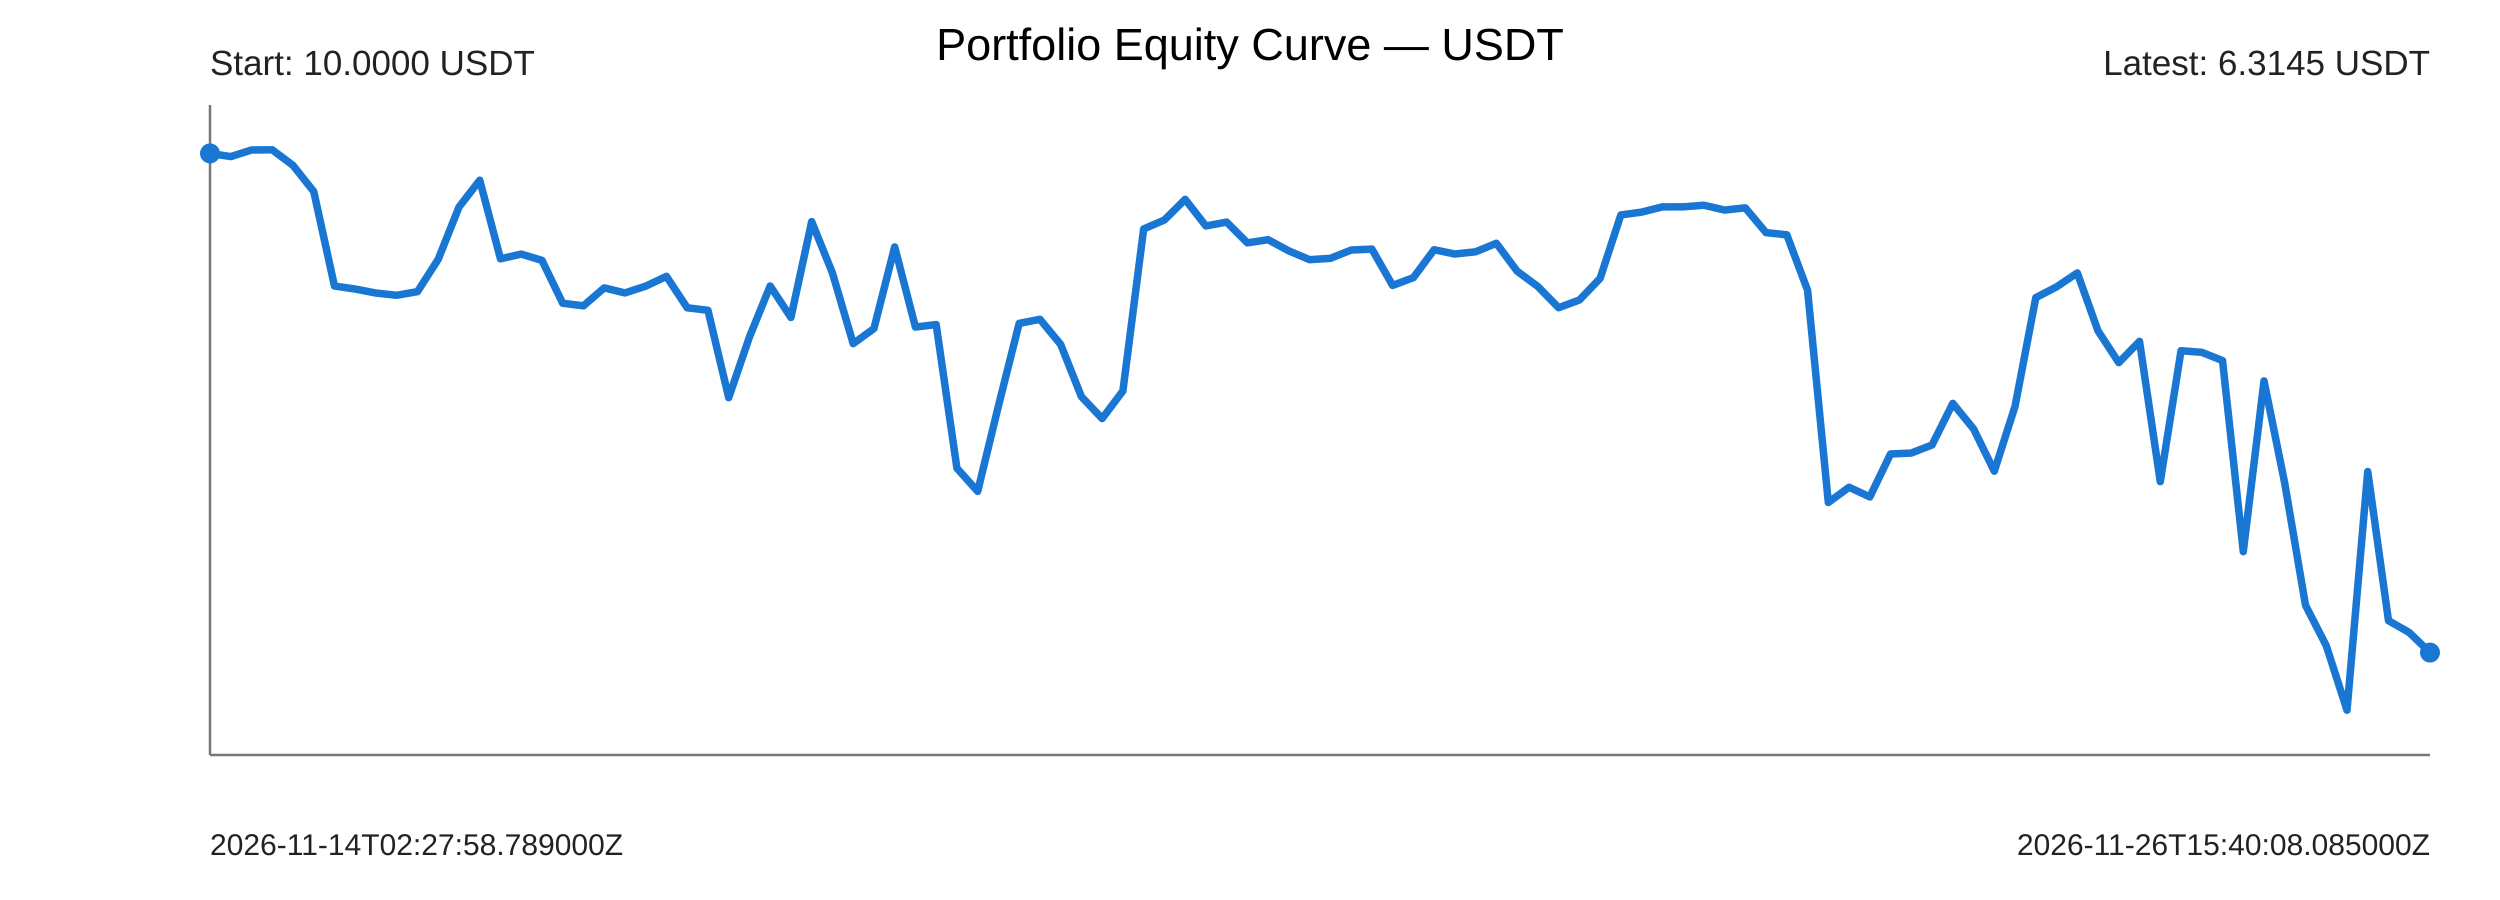
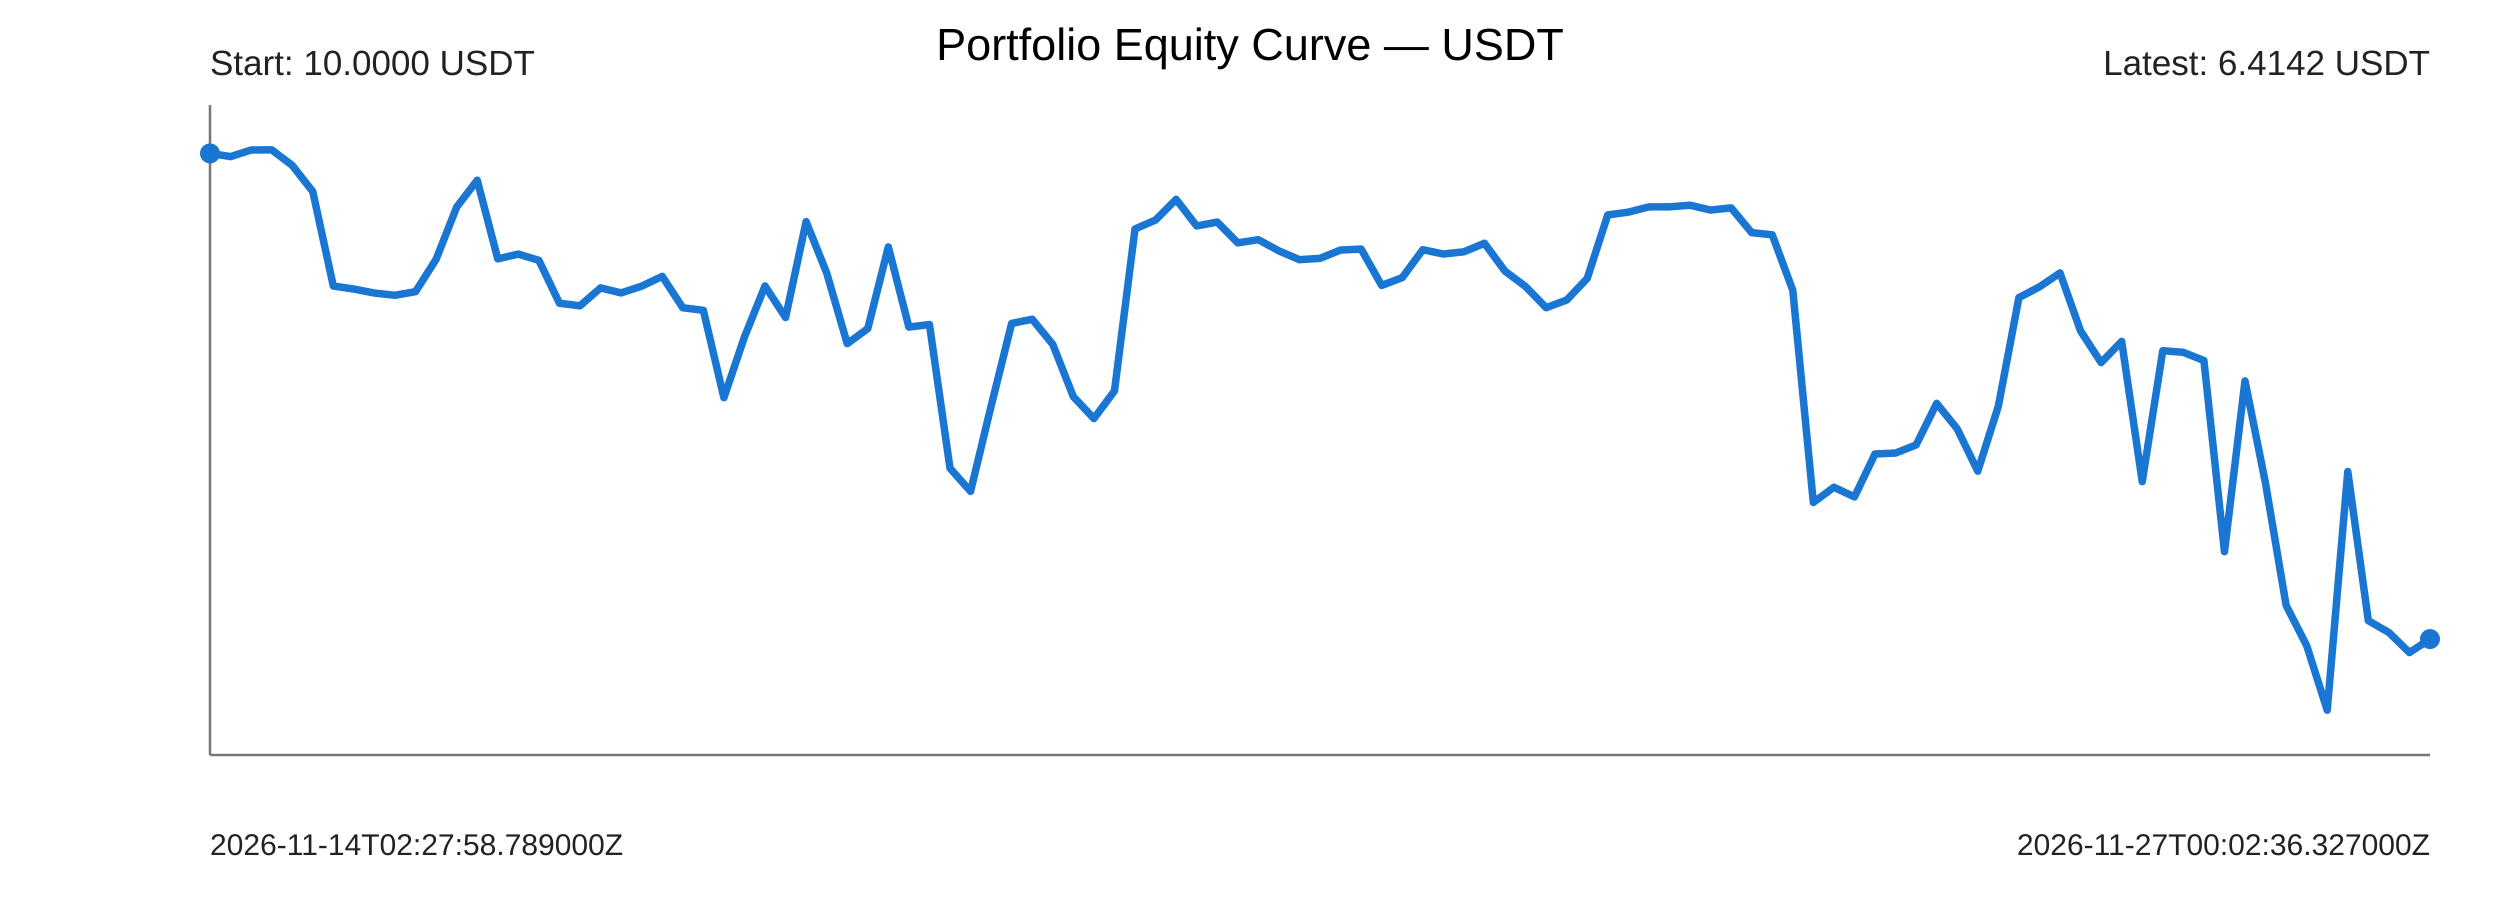
<svg xmlns="http://www.w3.org/2000/svg" width="1000" height="360" viewBox="0 0 1000 360">
  <rect width="100%" height="100%" fill="#ffffff" />
  <text x="500" y="24" text-anchor="middle" font-size="18" font-family="Arial">Portfolio Equity Curve — USDT</text>
  <g font-family="Arial" fill="#222">
    <line x1="84" y1="302" x2="972" y2="302" stroke="#777" stroke-width="1" />
    <line x1="84" y1="42" x2="84" y2="302" stroke="#777" stroke-width="1" />
-     <polyline points="84.00,61.37 92.30,62.64 100.60,59.99 108.90,59.93 117.20,66.15 125.50,76.62 133.79,114.41 142.09,115.62 150.39,117.22 158.69,118.11 166.99,116.66 175.29,103.71 183.59,82.83 191.89,72.09 200.19,103.53 208.49,101.64 216.79,104.15 225.08,121.30 233.38,122.33 241.68,115.16 249.98,117.17 258.28,114.46 266.58,110.54 274.88,123.11 283.18,124.12 291.48,159.07 299.78,134.80 308.07,114.40 316.37,126.99 324.67,88.65 332.97,109.18 341.27,137.45 349.57,131.43 357.87,98.78 366.17,130.82 374.47,129.82 382.77,187.30 391.07,196.55 399.36,162.42 407.66,129.36 415.96,127.71 424.26,137.75 432.56,158.65 440.86,167.42 449.16,156.38 457.46,91.59 465.76,88.00 474.06,79.74 482.36,90.39 490.65,88.83 498.95,97.14 507.25,95.88 515.55,100.36 523.85,103.87 532.15,103.34 540.45,100.02 548.75,99.63 557.05,114.17 565.35,111.06 573.64,99.89 581.94,101.60 590.24,100.72 598.54,97.31 606.84,108.46 615.14,114.60 623.44,123.08 631.74,120.02 640.04,111.36 648.34,85.98 656.64,84.85 664.93,82.76 673.23,82.73 681.53,82.09 689.83,84.02 698.13,83.15 706.43,93.06 714.73,93.93 723.03,116.10 731.33,200.99 739.63,194.90 747.93,198.77 756.22,181.59 764.52,181.22 772.82,177.98 781.12,161.35 789.42,171.55 797.72,188.47 806.02,162.51 814.32,119.05 822.62,114.75 830.92,109.17 839.21,132.36 847.51,145.04 855.81,136.55 864.11,192.65 872.41,140.29 880.71,140.93 889.01,144.22 897.31,220.66 905.61,152.37 913.91,193.40 922.21,242.13 930.50,258.26 938.80,284.07 947.10,188.62 955.40,248.27 963.70,253.01 972.00,261.03" fill="none" stroke="#1976d2" stroke-width="3" stroke-linejoin="round" stroke-linecap="round" />
+     <polyline points="84.00,61.37 92.22,62.64 100.44,59.99 108.67,59.93 116.89,66.15 125.11,76.62 133.33,114.41 141.56,115.62 149.78,117.22 158.00,118.11 166.22,116.66 174.44,103.71 182.67,82.83 190.89,72.09 199.11,103.53 207.33,101.64 215.56,104.15 223.78,121.30 232.00,122.33 240.22,115.16 248.44,117.17 256.67,114.46 264.89,110.54 273.11,123.11 281.33,124.12 289.56,159.07 297.78,134.80 306.00,114.40 314.22,126.99 322.44,88.65 330.67,109.18 338.89,137.45 347.11,131.43 355.33,98.78 363.56,130.82 371.78,129.82 380.00,187.30 388.22,196.55 396.44,162.42 404.67,129.36 412.89,127.71 421.11,137.75 429.33,158.65 437.56,167.42 445.78,156.38 454.00,91.59 462.22,88.00 470.44,79.74 478.67,90.39 486.89,88.83 495.11,97.14 503.33,95.88 511.56,100.36 519.78,103.87 528.00,103.34 536.22,100.02 544.44,99.63 552.67,114.17 560.89,111.06 569.11,99.89 577.33,101.60 585.56,100.72 593.78,97.31 602.00,108.46 610.22,114.60 618.44,123.08 626.67,120.02 634.89,111.36 643.11,85.98 651.33,84.85 659.56,82.76 667.78,82.73 676.00,82.09 684.22,84.02 692.44,83.15 700.67,93.06 708.89,93.93 717.11,116.10 725.33,200.99 733.56,194.90 741.78,198.77 750.00,181.59 758.22,181.22 766.44,177.98 774.67,161.35 782.89,171.55 791.11,188.47 799.33,162.51 807.56,119.05 815.78,114.75 824.00,109.17 832.22,132.36 840.44,145.04 848.67,136.55 856.89,192.65 865.11,140.29 873.33,140.93 881.56,144.22 889.78,220.66 898.00,152.37 906.22,193.40 914.44,242.13 922.67,258.26 930.89,284.07 939.11,188.62 947.33,248.27 955.56,253.01 963.78,261.03 972.00,255.63" fill="none" stroke="#1976d2" stroke-width="3" stroke-linejoin="round" stroke-linecap="round" />
    <circle cx="84" cy="61.37" r="4" fill="#1976d2" />
-     <circle cx="972" cy="261.03" r="4" fill="#1976d2" />
+     <circle cx="972" cy="255.63" r="4" fill="#1976d2" />
    <text x="84" y="30" font-size="14">Start: 10.0000 USDT</text>
-     <text x="972" y="30" text-anchor="end" font-size="14">Latest: 6.3145 USDT</text>
+     <text x="972" y="30" text-anchor="end" font-size="14">Latest: 6.4142 USDT</text>
    <text x="84" y="342" font-size="12">2026-11-14T02:27:58.789000Z</text>
-     <text x="972" y="342" text-anchor="end" font-size="12">2026-11-26T15:40:08.085000Z</text>
+     <text x="972" y="342" text-anchor="end" font-size="12">2026-11-27T00:02:36.327000Z</text>
  </g>
</svg>
